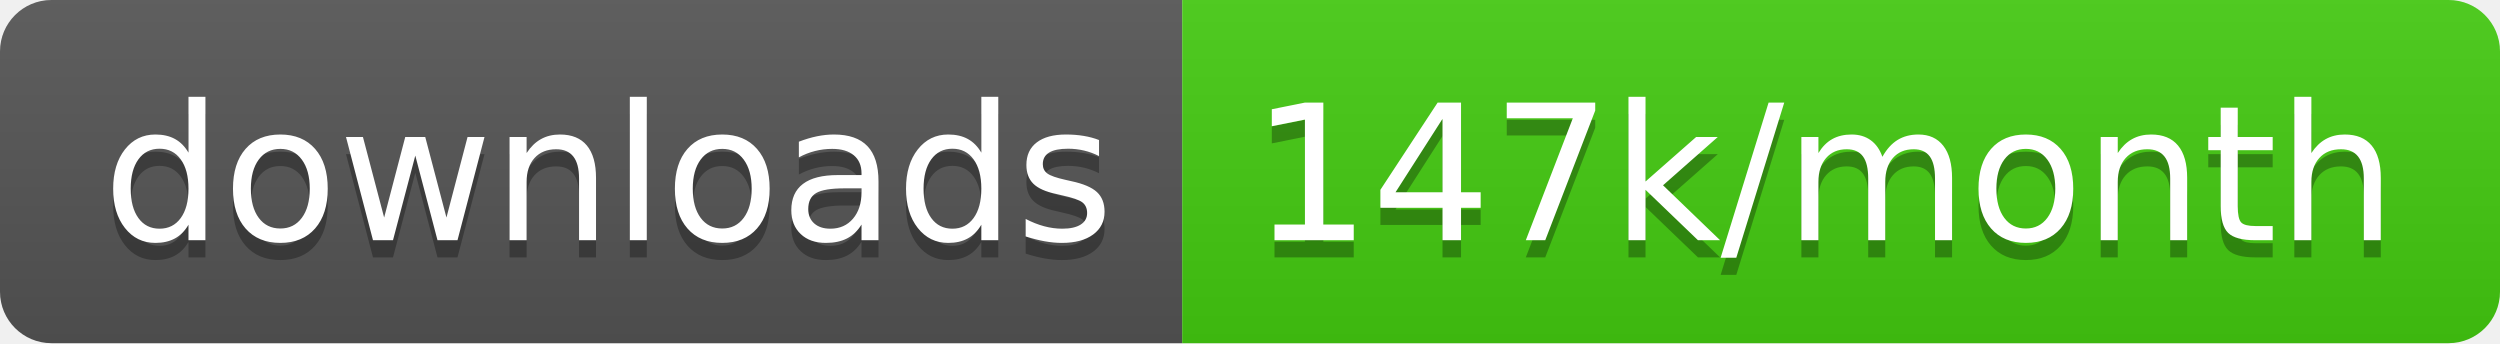
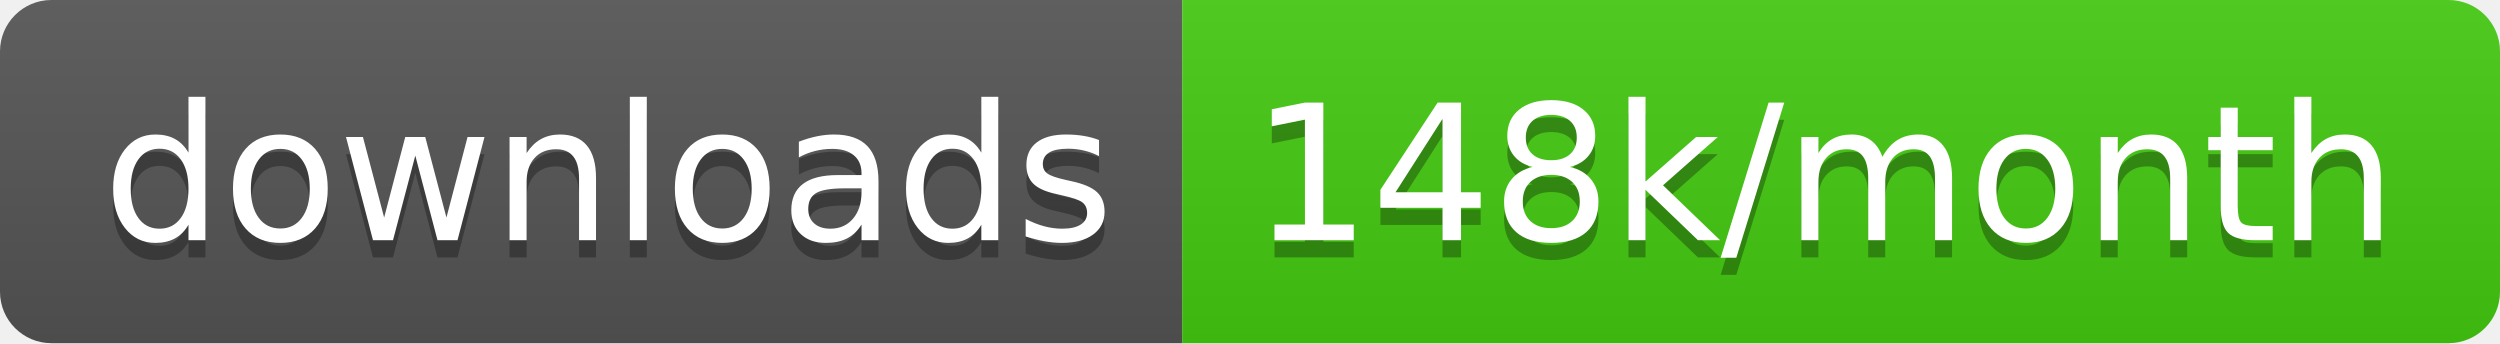
<svg xmlns="http://www.w3.org/2000/svg" width="145.7" height="20">
  <linearGradient id="smooth" x2="0" y2="100%">
    <stop offset="0" stop-color="#bbb" stop-opacity=".1" />
    <stop offset="1" stop-opacity=".1" />
  </linearGradient>
  <clipPath id="round">
    <rect width="145.7" height="20" rx="3" fill="#fff" />
  </clipPath>
  <g clip-path="url(#round)">
    <rect width="68.9" height="20" fill="#555" />
    <rect x="68.9" width="76.8" height="20" fill="#4c1" />
    <rect width="145.7" height="20" fill="url(#smooth)" />
  </g>
  <g fill="#fff" text-anchor="middle" font-family="DejaVu Sans,Verdana,Geneva,sans-serif" font-size="110">
    <text x="354.5" y="150" fill="#010101" fill-opacity=".3" transform="scale(0.1)" textLength="589.0" lengthAdjust="spacing">downloads</text>
    <text x="354.5" y="140" transform="scale(0.1)" textLength="589.0" lengthAdjust="spacing">downloads</text>
-     <text x="1063.0" y="150" fill="#010101" fill-opacity=".3" transform="scale(0.1)" textLength="668.0" lengthAdjust="spacing">147k/month</text>
-     <text x="1063.0" y="140" transform="scale(0.1)" textLength="668.0" lengthAdjust="spacing">147k/month</text>
+     <text x="1063.0" y="150" fill="#010101" fill-opacity=".3" transform="scale(0.1)" textLength="668.0" lengthAdjust="spacing">148k/month</text>
+     <text x="1063.0" y="140" transform="scale(0.1)" textLength="668.0" lengthAdjust="spacing">148k/month</text>
  </g>
</svg>
